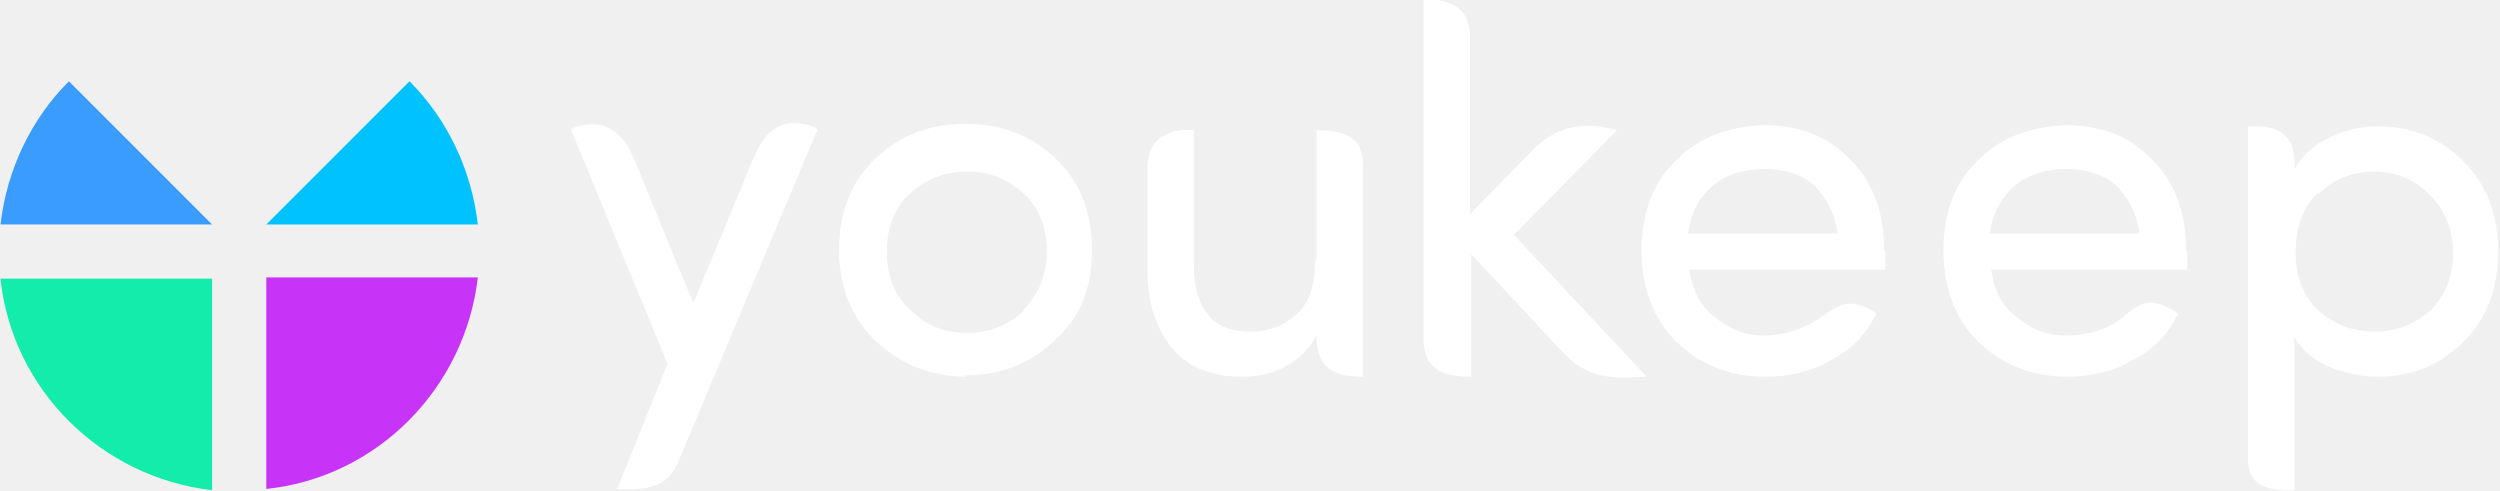
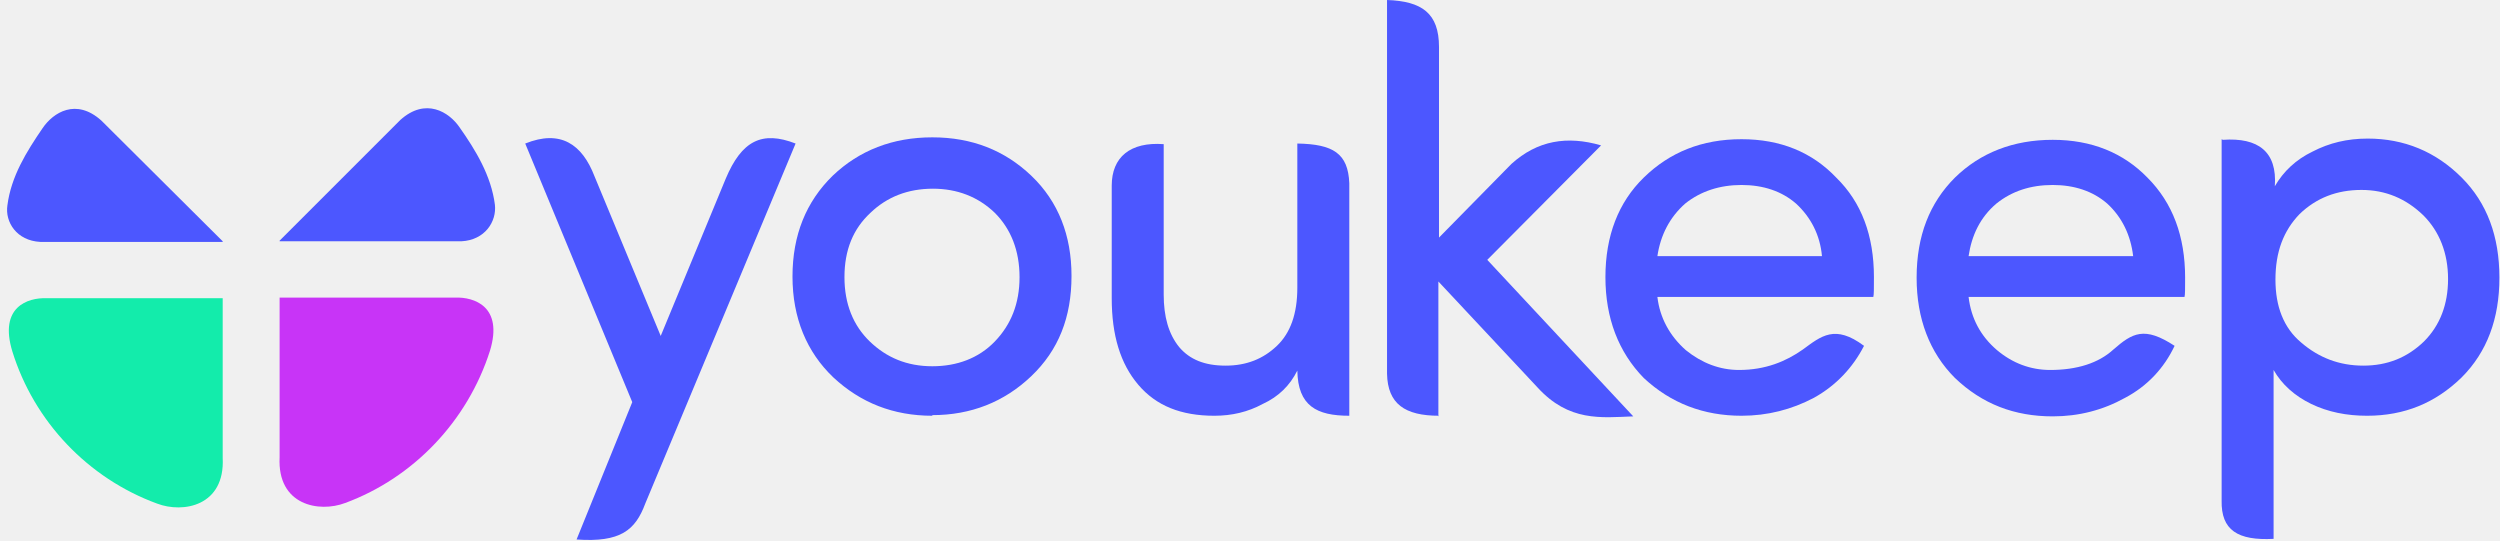
- <svg xmlns="http://www.w3.org/2000/svg" xml:space="preserve" width="60.714mm" height="11.906mm" version="1.1" style="shape-rendering:geometricPrecision; text-rendering:geometricPrecision; image-rendering:optimizeQuality; fill-rule:evenodd; clip-rule:evenodd" viewBox="0 0 1937 380">
+ <svg xmlns="http://www.w3.org/2000/svg" xml:space="preserve" width="55.11mm" height="11.906mm" version="1.1" style="shape-rendering:geometricPrecision; text-rendering:geometricPrecision; image-rendering:optimizeQuality; fill-rule:evenodd; clip-rule:evenodd" viewBox="0 0 4039 873">
  <defs>
    <style type="text/css">
   
-     .fil1 {fill:none}
-     .fil5 {fill:#00C2FF}
-     .fil4 {fill:#3B9CFF}
-     .fil2 {fill:#13ECAB}
-     .fil3 {fill:#C834F7}
-     .fil0 {fill:#FFFFFF;fill-rule:nonzero}
+     .fil0 {fill:none;fill-rule:nonzero}
+     .fil1 {fill:#13ECAB}
+     .fil3 {fill:#4C57FF}
+     .fil2 {fill:#C834F7}
+     .fil4 {fill:#4C57FF;fill-rule:nonzero}
   
  </style>
  </defs>
  <g id="Layer_x0020_1">
-     <g id="_530585760">
-       <path class="fil0" d="M633 101l-106 253c-7,19 -18,27 -49,25l39 -97 -75 -182c24,-10 40,1 49,23l46 112 46 -111c11,-27 26,-34 49,-25l0 0z" />
-       <path class="fil0" d="M793 240c12,-12 18,-27 18,-45 0,-19 -6,-34 -18,-45 -12,-11 -26,-17 -44,-17 -17,0 -32,6 -44,17 -12,11 -18,26 -18,45 0,19 6,34 18,45 12,12 26,18 44,18 18,0 32,-6 44,-17l0 0zm-44 52c-27,0 -50,-9 -70,-27 -19,-18 -29,-42 -29,-71 0,-29 9,-53 28,-71 19,-18 42,-27 70,-27 28,0 51,9 70,27 19,18 28,42 28,71 0,29 -9,52 -29,70 -19,18 -42,27 -70,27l0 0z" />
-       <path class="fil0" d="M1020 202l0 -101c25,0 36,7 36,27l0 164c-23,0 -36,-7 -36,-32 -5,10 -13,18 -24,24 -11,6 -22,8 -34,8 -23,0 -41,-7 -54,-22 -12,-15 -19,-35 -19,-61l0 -79c0,-20 13,-31 36,-29l0 106c0,16 4,28 11,37 7,9 18,13 33,13 15,0 27,-5 36,-14 10,-9 14,-23 14,-41l0 0z" />
-       <g>
-         <circle class="fil1" cx="185" cy="194" r="185" />
-         <path class="fil2" d="M164 380c-86,-10 -155,-78 -164,-164l164 0 0 164z" />
-         <path class="fil3" d="M370 215c-10,86 -78,155 -164,164l0 -164 164 0z" />
-         <path class="fil4" d="M164 174l-164 0c5,-43 24,-82 53,-111l111 111 0 0 0 0z" />
-         <path class="fil5" d="M317 63c29,29 48,68 53,111l-164 0 111 -111z" />
-       </g>
-       <path class="fil0" d="M1742 98c25,-2 38,8 36,33 6,-10 15,-19 27,-24 11,-6 24,-9 38,-9 26,0 48,9 66,27 18,18 27,41 27,70 0,29 -9,52 -27,70 -18,18 -40,27 -66,27 -14,0 -27,-3 -39,-8 -12,-6 -21,-13 -26,-23l0 119c-25,1 -37,-6 -36,-27l0 -254zm54 52c-12,11 -17,27 -17,46 0,19 6,34 18,45 12,11 27,16 44,16 17,0 31,-6 43,-17 11,-11 17,-26 17,-44 0,-18 -6,-33 -18,-45 -12,-12 -26,-18 -43,-18 -17,0 -32,6 -43,17z" />
-       <path class="fil0" d="M1695 195c0,8 0,13 0,14l-152 0c2,15 8,28 20,37 11,9 23,14 37,14 19,0 34,-5 45,-14 14,-12 22,-17 43,-3 -8,16 -19,28 -35,36 -15,9 -33,13 -51,13 -27,0 -50,-9 -69,-27 -18,-18 -27,-42 -27,-71 0,-29 9,-53 27,-70 18,-18 41,-26 68,-27 28,0 50,9 67,27 18,18 26,41 26,70zm-55 -51c-10,-9 -23,-13 -39,-13 -15,0 -29,4 -40,13 -11,10 -17,22 -19,37l116 0c-2,-15 -8,-27 -18,-37z" />
-       <path class="fil0" d="M1461 195c0,8 0,13 0,14l-152 0c2,15 8,28 20,37 11,9 23,14 37,14 19,0 33,-6 45,-14 13,-9 23,-17 43,-3 -8,16 -19,28 -35,36 -15,9 -33,13 -51,13 -27,0 -50,-9 -69,-27 -18,-18 -27,-42 -27,-71 0,-29 9,-53 27,-70 18,-18 41,-26 68,-27 28,0 50,9 67,27 18,18 26,41 26,70zm-55 -51c-10,-9 -23,-13 -39,-13 -15,0 -29,4 -40,13 -11,10 -17,22 -19,37l116 0c-2,-15 -8,-27 -18,-37z" />
-       <path class="fil0" d="M1139 292c-24,0 -36,-8 -36,-30l0 -263c25,1 37,9 36,33l0 134 51 -52c18,-17 39,-20 63,-13l-80 81 103 110c-23,1 -45,4 -67,-21l-69 -74 0 95z" />
+     <g id="_2093610432">
+       <circle class="fil0" cx="404" cy="436" r="404" />
+       <path class="fil1" d="M253 814c-112,-41 -199,-133 -234,-246 -22,-72 25,-87 55,-86l285 0 0 258c4,78 -64,90 -106,74z" />
+       <path class="fil2" d="M557 813c111,-41 198,-133 234,-246 22,-72 -26,-87 -56,-86l-284 0 0 258c-4,78 64,90 106,74z" />
+       <path class="fil3" d="M359 391l-295 0c-38,-2 -57,-32 -53,-59 6,-47 31,-87 57,-125 17,-25 54,-49 95,-12l196 195 0 0 0 0 0 1z" />
+       <path class="fil3" d="M451 390l294 0c38,-2 57,-32 54,-59 -6,-47 -31,-88 -57,-125 -17,-25 -55,-49 -96,-12l-195 195 0 0 0 0 0 1z" />
    </g>
+     <path class="fil4" d="M1285 232l-243 582c-16,43 -40,63 -111,58l90 -222 -173 -418c57,-23 92,1 112,53l107 258 105 -254c26,-62 59,-78 113,-57l0 0 0 0z" />
+     <path class="fil4" d="M1607 552c26,-27 40,-61 40,-104 0,-43 -14,-78 -40,-104 -27,-26 -61,-39 -100,-39 -40,0 -74,13 -101,39 -28,26 -42,60 -42,104 0,43 14,78 41,104 27,26 60,40 101,40 40,0 75,-13 101,-40l0 0 0 0zm-101 120c-63,0 -116,-21 -160,-62 -43,-41 -66,-96 -66,-163 0,-67 22,-121 65,-163 43,-41 97,-62 161,-62 64,0 117,21 160,62 44,42 65,97 65,162 0,67 -21,120 -65,162 -44,42 -98,63 -160,63l0 0 0 1z" />
+     <path class="fil4" d="M2096 465l0 -233c58,1 82,16 84,64l0 376c-53,0 -83,-16 -84,-73 -12,24 -30,42 -56,54 -24,13 -50,19 -78,19 -54,0 -94,-16 -123,-50 -29,-34 -43,-80 -43,-140l0 -182c0,-46 30,-71 84,-67l0 243c0,36 8,64 25,85 17,20 41,30 75,30 34,0 61,-11 83,-32 22,-21 33,-52 33,-94l0 0 0 0z" />
+     <path class="fil4" d="M3592 226c57,-4 88,19 84,75 14,-24 34,-43 61,-56 27,-14 56,-21 89,-21 59,0 110,21 152,63 41,41 61,95 61,162 0,66 -20,120 -61,161 -42,41 -92,62 -153,62 -33,0 -63,-6 -90,-19 -27,-13 -48,-32 -61,-55l0 273c-58,3 -85,-14 -84,-62l0 -584 2 1zm124 120c-26,27 -39,61 -39,106 0,43 13,78 42,102 28,24 61,37 100,37 39,0 71,-13 98,-39 26,-26 39,-60 39,-101 0,-42 -14,-77 -40,-103 -28,-27 -61,-41 -100,-41 -40,0 -73,13 -100,39z" />
+     <path class="fil4" d="M3531 447c0,19 0,30 -1,33l-349 0c4,34 19,63 46,86 25,21 54,32 86,32 43,0 78,-11 102,-33 31,-27 50,-38 99,-6 -17,36 -44,65 -80,84 -36,20 -75,30 -117,30 -62,0 -114,-20 -158,-62 -41,-41 -62,-96 -62,-162 0,-68 21,-121 62,-162 41,-40 94,-61 158,-61 63,0 114,21 153,61 41,41 61,95 61,162l0 -2zm-126 -118c-23,-20 -53,-30 -88,-30 -36,0 -66,10 -91,30 -26,22 -40,51 -45,85l266 0c-4,-34 -18,-63 -42,-85z" />
+     <path class="fil4" d="M3028 447c0,19 0,30 -1,33l-349 0c4,34 20,63 46,86 26,21 55,32 86,32 43,0 76,-14 103,-33 30,-22 52,-41 99,-6 -18,35 -45,64 -81,84 -36,19 -75,29 -117,29 -61,0 -114,-20 -158,-61 -41,-42 -62,-97 -62,-163 0,-67 21,-121 62,-161 42,-41 94,-62 158,-62 63,0 114,21 153,62 41,40 61,94 61,161l0 -1zm-126 -118c-23,-20 -53,-30 -88,-30 -35,0 -66,10 -91,30 -25,22 -40,51 -45,85l266 0c-3,-34 -18,-63 -42,-85z" />
+     <path class="fil4" d="M2325 672c-55,0 -83,-19 -84,-68l0 -604c56,2 84,21 84,76l0 308 117 -119c42,-38 90,-46 145,-30l-184 185 236 253c-52,2 -104,9 -155,-47l-160 -171 0 218 1 -1z" />
  </g>
</svg>
